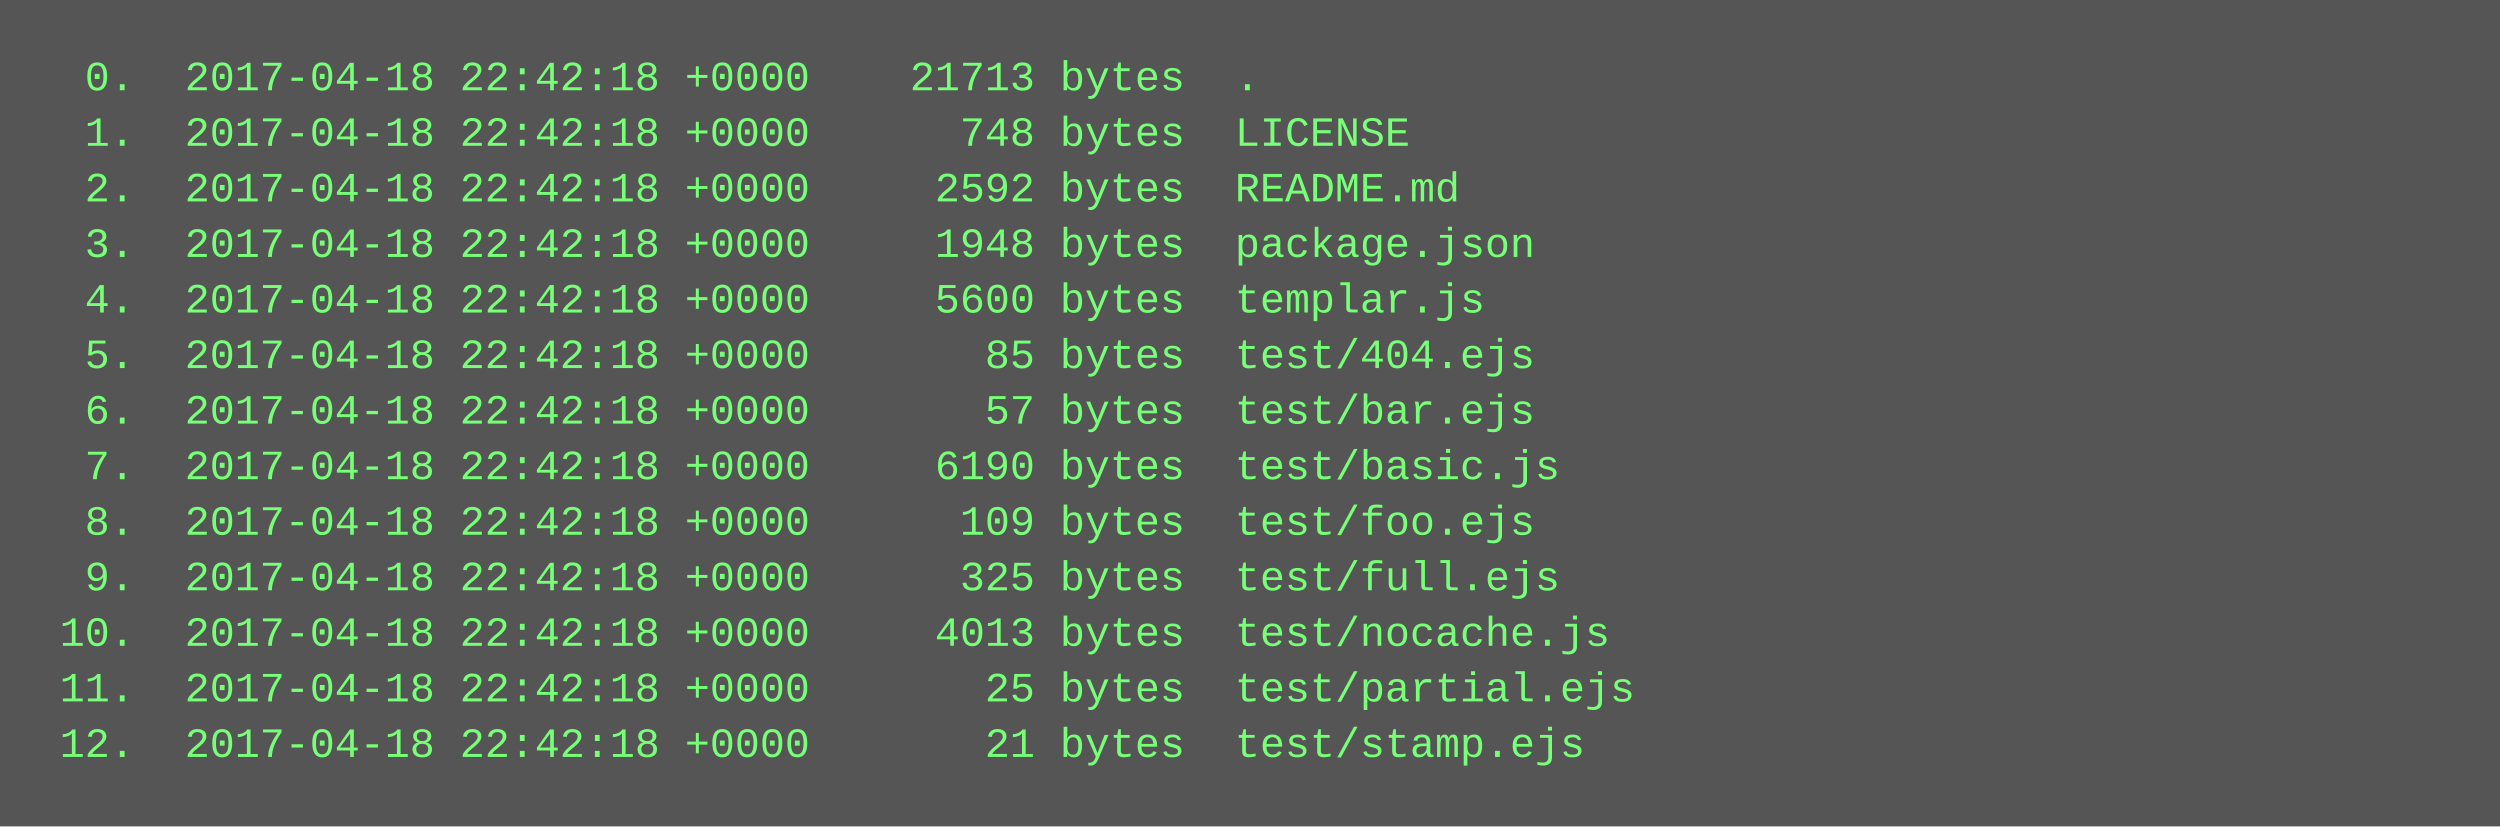
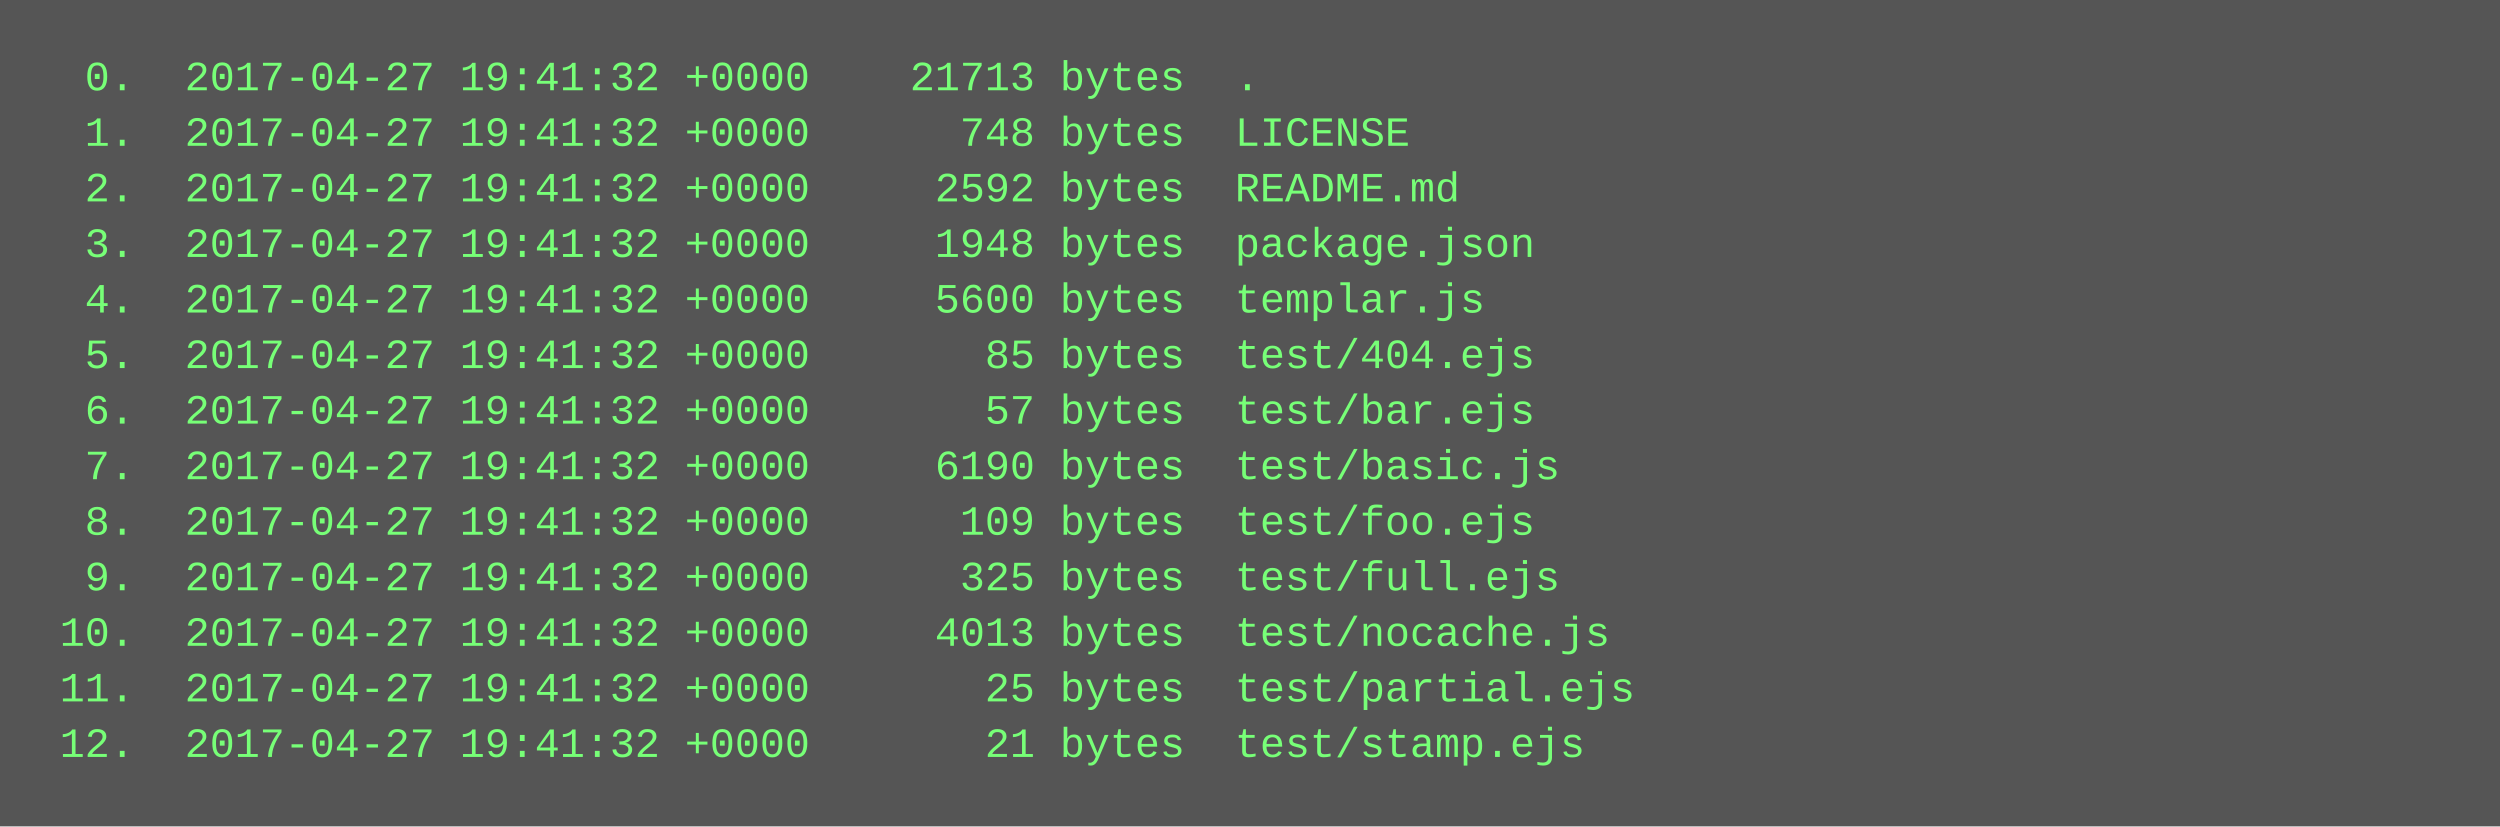
<svg xmlns="http://www.w3.org/2000/svg" height="238" width="720">
  <rect height="238" fill="#555" width="720" />
  <text fill="#7f7" font-family="Courier New" font-size="12" xml:space="preserve">
-     <tspan x="10" y="26">  0.  2017-04-18 22:42:18 +0000    21713 bytes  .</tspan>
-     <tspan x="10" y="42">  1.  2017-04-18 22:42:18 +0000      748 bytes  LICENSE</tspan>
-     <tspan x="10" y="58">  2.  2017-04-18 22:42:18 +0000     2592 bytes  README.md</tspan>
-     <tspan x="10" y="74">  3.  2017-04-18 22:42:18 +0000     1948 bytes  package.json</tspan>
-     <tspan x="10" y="90">  4.  2017-04-18 22:42:18 +0000     5600 bytes  templar.js</tspan>
-     <tspan x="10" y="106">  5.  2017-04-18 22:42:18 +0000       85 bytes  test/404.ejs</tspan>
-     <tspan x="10" y="122">  6.  2017-04-18 22:42:18 +0000       57 bytes  test/bar.ejs</tspan>
-     <tspan x="10" y="138">  7.  2017-04-18 22:42:18 +0000     6190 bytes  test/basic.js</tspan>
-     <tspan x="10" y="154">  8.  2017-04-18 22:42:18 +0000      109 bytes  test/foo.ejs</tspan>
-     <tspan x="10" y="170">  9.  2017-04-18 22:42:18 +0000      325 bytes  test/full.ejs</tspan>
-     <tspan x="10" y="186"> 10.  2017-04-18 22:42:18 +0000     4013 bytes  test/nocache.js</tspan>
-     <tspan x="10" y="202"> 11.  2017-04-18 22:42:18 +0000       25 bytes  test/partial.ejs</tspan>
-     <tspan x="10" y="218"> 12.  2017-04-18 22:42:18 +0000       21 bytes  test/stamp.ejs</tspan>
+     <tspan x="10" y="26">  0.  2017-04-27 19:41:32 +0000    21713 bytes  .</tspan>
+     <tspan x="10" y="42">  1.  2017-04-27 19:41:32 +0000      748 bytes  LICENSE</tspan>
+     <tspan x="10" y="58">  2.  2017-04-27 19:41:32 +0000     2592 bytes  README.md</tspan>
+     <tspan x="10" y="74">  3.  2017-04-27 19:41:32 +0000     1948 bytes  package.json</tspan>
+     <tspan x="10" y="90">  4.  2017-04-27 19:41:32 +0000     5600 bytes  templar.js</tspan>
+     <tspan x="10" y="106">  5.  2017-04-27 19:41:32 +0000       85 bytes  test/404.ejs</tspan>
+     <tspan x="10" y="122">  6.  2017-04-27 19:41:32 +0000       57 bytes  test/bar.ejs</tspan>
+     <tspan x="10" y="138">  7.  2017-04-27 19:41:32 +0000     6190 bytes  test/basic.js</tspan>
+     <tspan x="10" y="154">  8.  2017-04-27 19:41:32 +0000      109 bytes  test/foo.ejs</tspan>
+     <tspan x="10" y="170">  9.  2017-04-27 19:41:32 +0000      325 bytes  test/full.ejs</tspan>
+     <tspan x="10" y="186"> 10.  2017-04-27 19:41:32 +0000     4013 bytes  test/nocache.js</tspan>
+     <tspan x="10" y="202"> 11.  2017-04-27 19:41:32 +0000       25 bytes  test/partial.ejs</tspan>
+     <tspan x="10" y="218"> 12.  2017-04-27 19:41:32 +0000       21 bytes  test/stamp.ejs</tspan>
  </text>
</svg>
